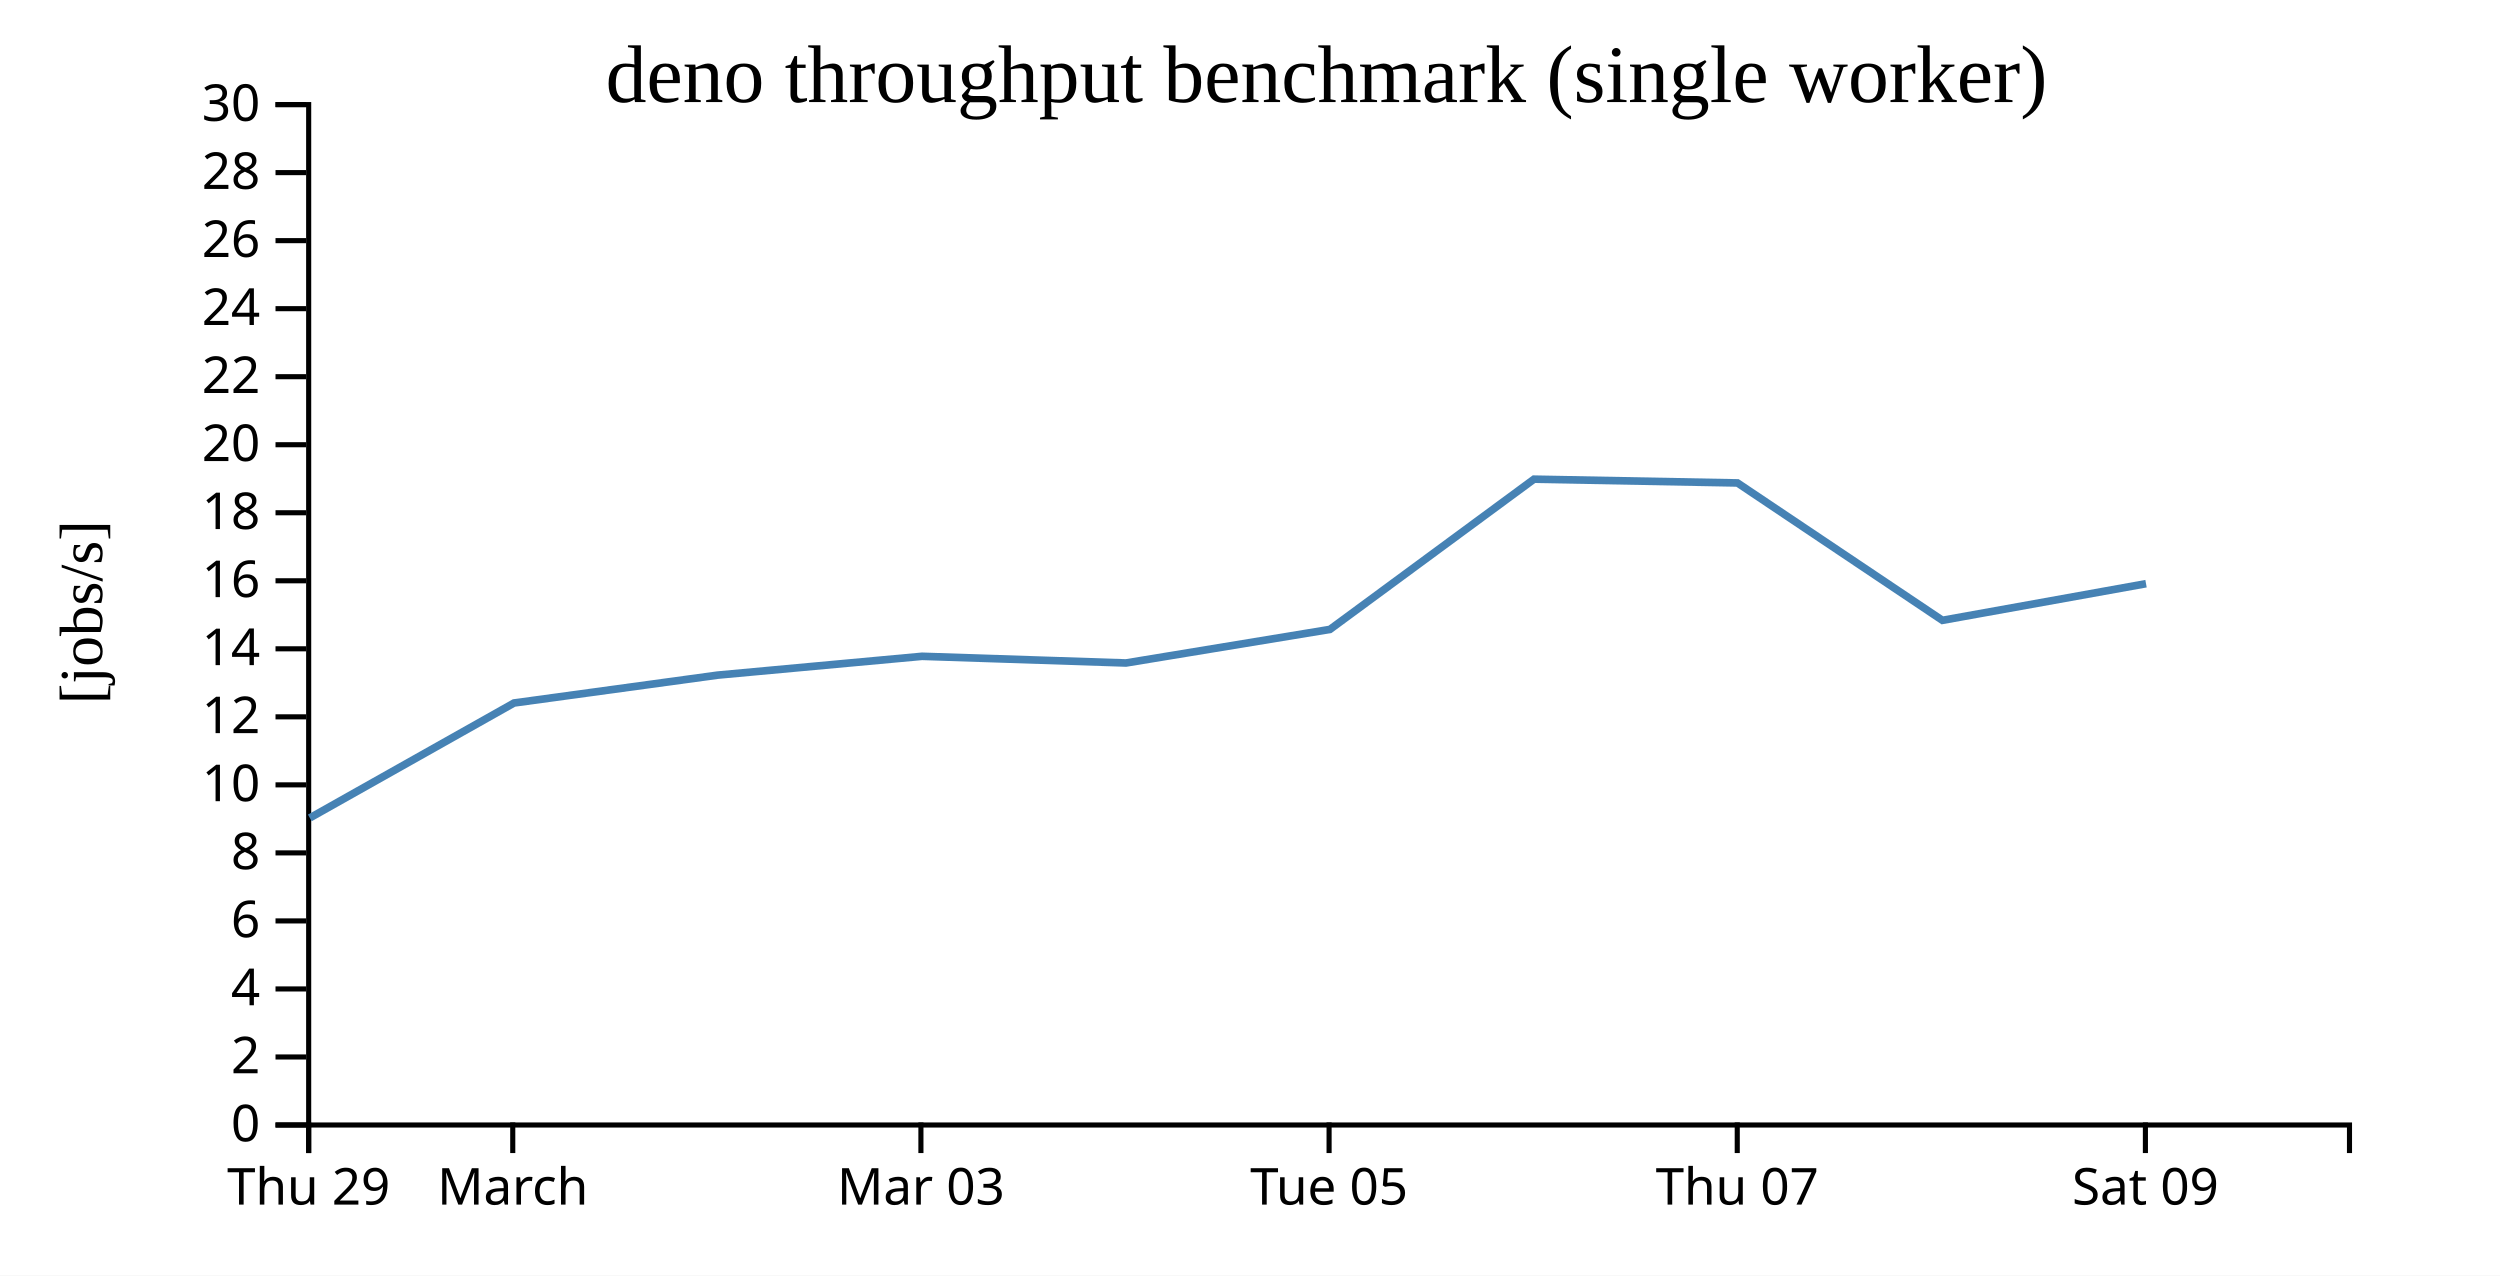
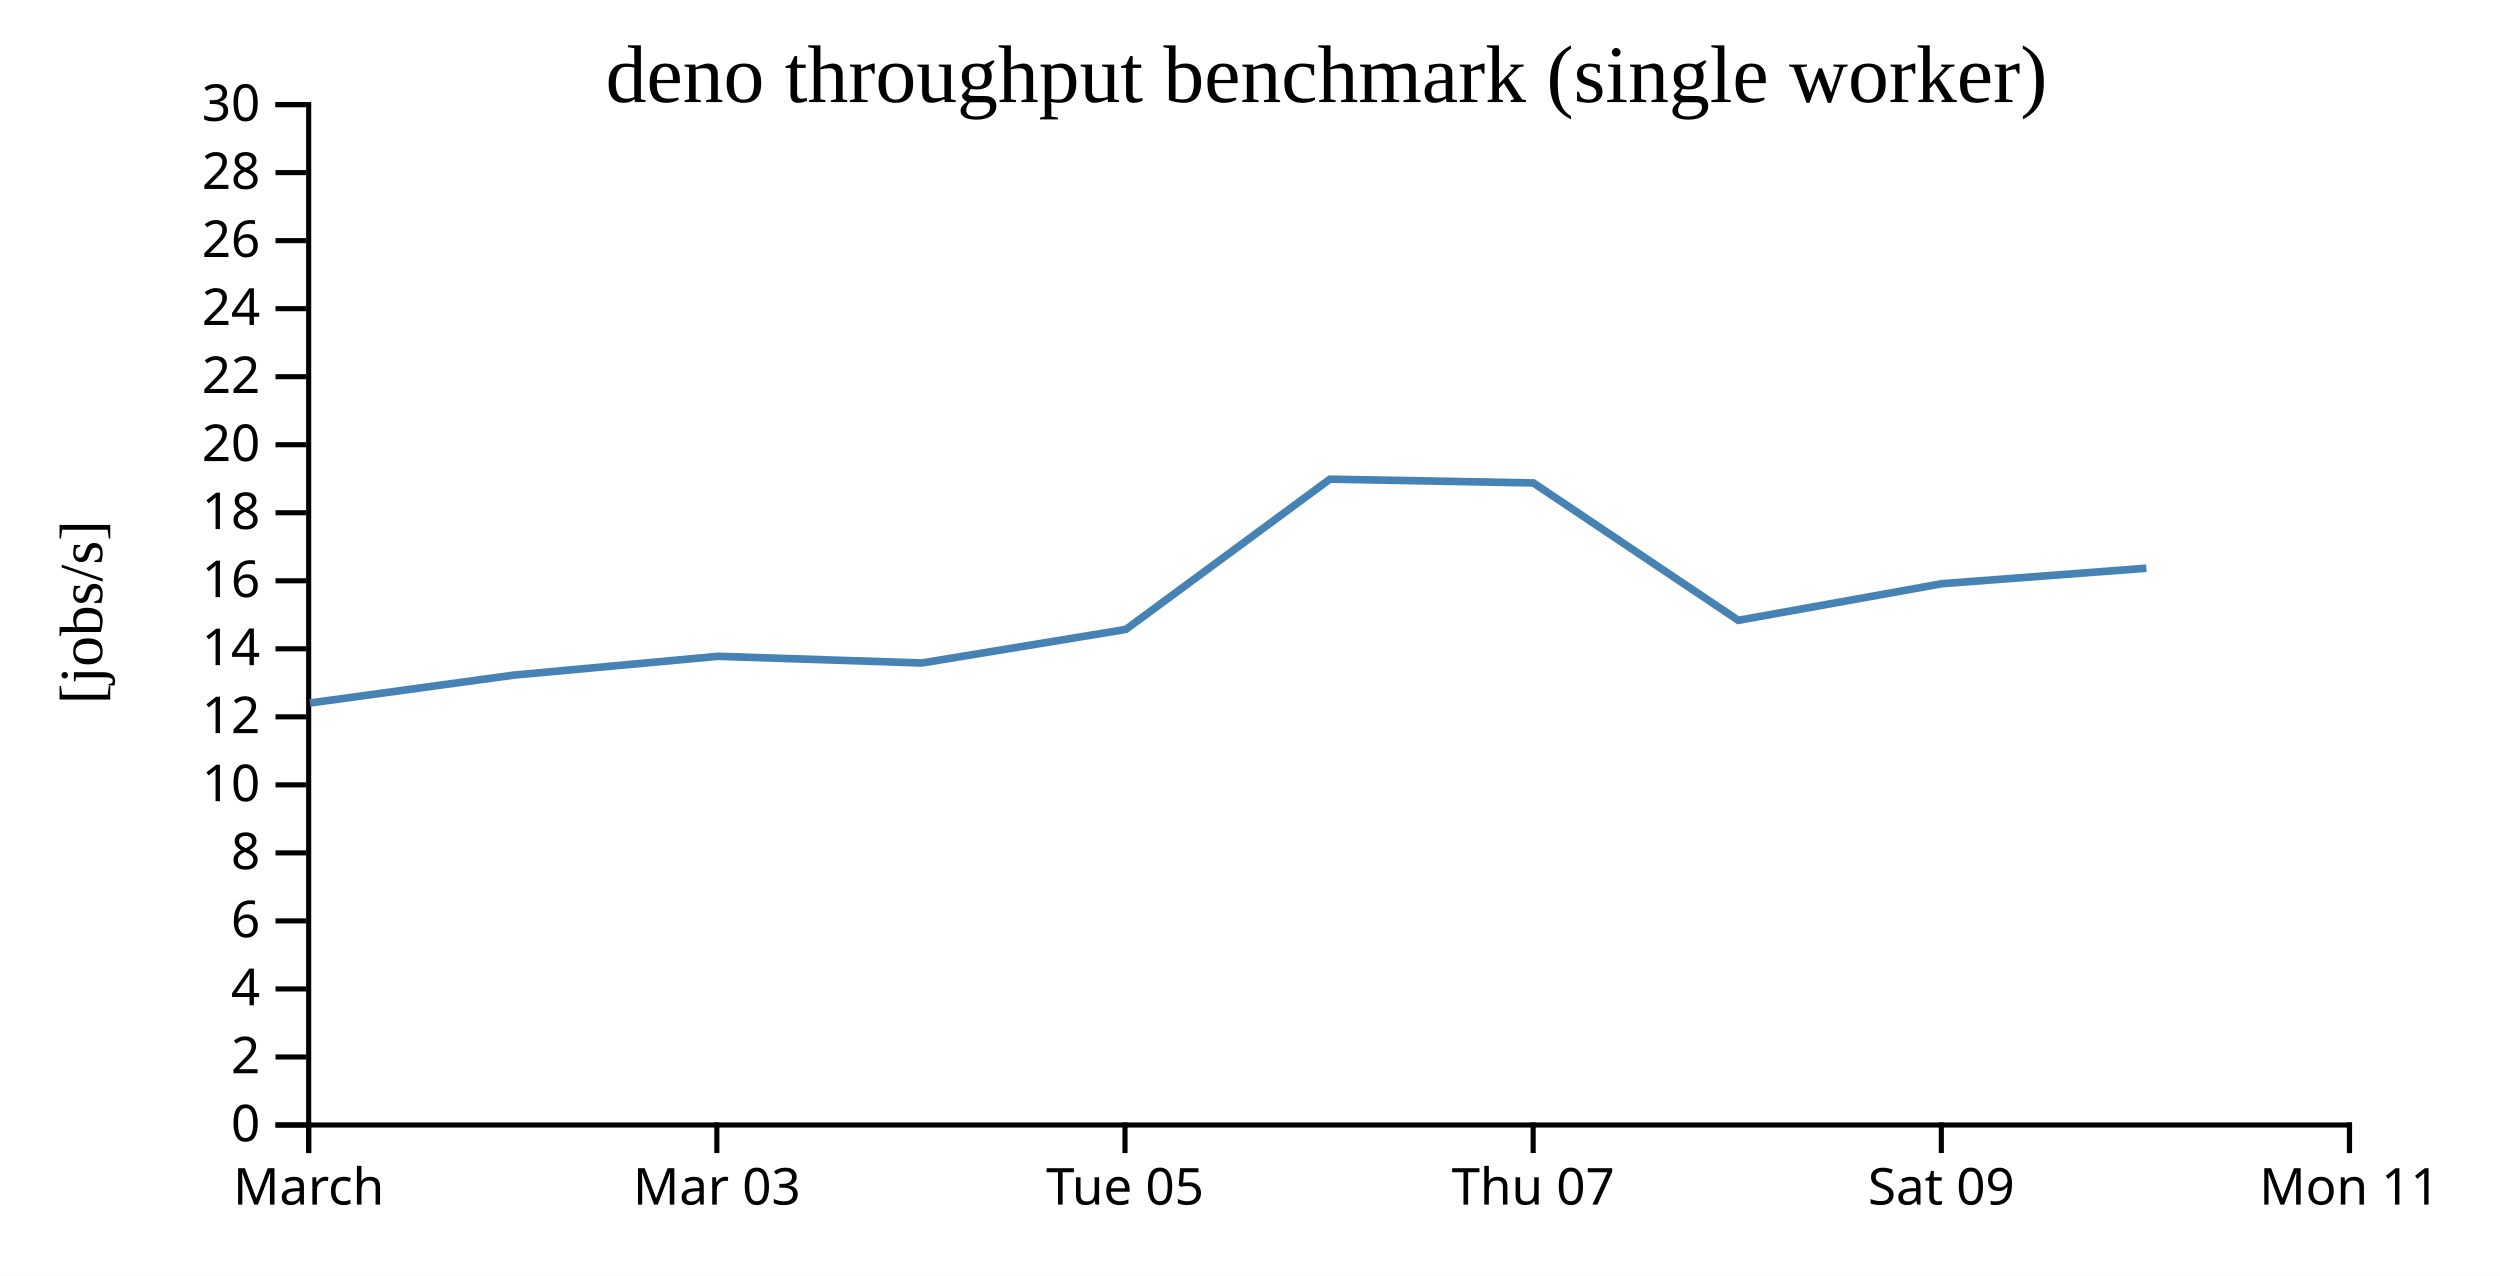
<svg xmlns="http://www.w3.org/2000/svg" width="490" height="250">
  <rect width="100%" height="100%" fill="white" />
  <g transform="translate(60,20)">
    <g transform="translate(0,200)" fill="none" font-size="10" font-family="sans-serif" text-anchor="middle">
      <path class="domain" stroke="currentColor" d="M0.5,6V0.5H400.5V6" />
      <g class="tick" opacity="1" transform="translate(0.5,0)">
        <line stroke="currentColor" y2="6" />
-         <text fill="currentColor" y="9" dy="0.71em">Thu 29</text>
-       </g>
-       <g class="tick" opacity="1" transform="translate(40.5,0)">
-         <line stroke="currentColor" y2="6" />
        <text fill="currentColor" y="9" dy="0.71em">March</text>
      </g>
-       <g class="tick" opacity="1" transform="translate(120.5,0)">
+       <g class="tick" opacity="1" transform="translate(80.5,0)">
        <line stroke="currentColor" y2="6" />
        <text fill="currentColor" y="9" dy="0.71em">Mar 03</text>
      </g>
-       <g class="tick" opacity="1" transform="translate(200.5,0)">
+       <g class="tick" opacity="1" transform="translate(160.5,0)">
        <line stroke="currentColor" y2="6" />
        <text fill="currentColor" y="9" dy="0.71em">Tue 05</text>
      </g>
-       <g class="tick" opacity="1" transform="translate(280.5,0)">
+       <g class="tick" opacity="1" transform="translate(240.5,0)">
        <line stroke="currentColor" y2="6" />
        <text fill="currentColor" y="9" dy="0.71em">Thu 07</text>
      </g>
-       <g class="tick" opacity="1" transform="translate(360.5,0)">
+       <g class="tick" opacity="1" transform="translate(320.5,0)">
        <line stroke="currentColor" y2="6" />
        <text fill="currentColor" y="9" dy="0.71em">Sat 09</text>
+       </g>
+       <g class="tick" opacity="1" transform="translate(400.5,0)">
+         <line stroke="currentColor" y2="6" />
+         <text fill="currentColor" y="9" dy="0.71em">Mon 11</text>
      </g>
    </g>
    <g fill="none" font-size="10" font-family="sans-serif" text-anchor="end">
      <path class="domain" stroke="currentColor" d="M-6,200.5H0.5V0.5H-6" />
      <g class="tick" opacity="1" transform="translate(0,200.5)">
        <line stroke="currentColor" x2="-6" />
        <text fill="currentColor" x="-9" dy="0.32em">0</text>
      </g>
      <g class="tick" opacity="1" transform="translate(0,187.1667)">
        <line stroke="currentColor" x2="-6" />
        <text fill="currentColor" x="-9" dy="0.32em">2</text>
      </g>
      <g class="tick" opacity="1" transform="translate(0,173.8333)">
        <line stroke="currentColor" x2="-6" />
        <text fill="currentColor" x="-9" dy="0.32em">4</text>
      </g>
      <g class="tick" opacity="1" transform="translate(0,160.5)">
        <line stroke="currentColor" x2="-6" />
        <text fill="currentColor" x="-9" dy="0.32em">6</text>
      </g>
      <g class="tick" opacity="1" transform="translate(0,147.1667)">
        <line stroke="currentColor" x2="-6" />
        <text fill="currentColor" x="-9" dy="0.32em">8</text>
      </g>
      <g class="tick" opacity="1" transform="translate(0,133.8333)">
        <line stroke="currentColor" x2="-6" />
        <text fill="currentColor" x="-9" dy="0.32em">10</text>
      </g>
      <g class="tick" opacity="1" transform="translate(0,120.5)">
        <line stroke="currentColor" x2="-6" />
        <text fill="currentColor" x="-9" dy="0.32em">12</text>
      </g>
      <g class="tick" opacity="1" transform="translate(0,107.1667)">
        <line stroke="currentColor" x2="-6" />
        <text fill="currentColor" x="-9" dy="0.32em">14</text>
      </g>
      <g class="tick" opacity="1" transform="translate(0,93.83333)">
        <line stroke="currentColor" x2="-6" />
        <text fill="currentColor" x="-9" dy="0.32em">16</text>
      </g>
      <g class="tick" opacity="1" transform="translate(0,80.5)">
        <line stroke="currentColor" x2="-6" />
        <text fill="currentColor" x="-9" dy="0.32em">18</text>
      </g>
      <g class="tick" opacity="1" transform="translate(0,67.16667)">
        <line stroke="currentColor" x2="-6" />
        <text fill="currentColor" x="-9" dy="0.32em">20</text>
      </g>
      <g class="tick" opacity="1" transform="translate(0,53.83333)">
        <line stroke="currentColor" x2="-6" />
        <text fill="currentColor" x="-9" dy="0.32em">22</text>
      </g>
      <g class="tick" opacity="1" transform="translate(0,40.5)">
        <line stroke="currentColor" x2="-6" />
        <text fill="currentColor" x="-9" dy="0.32em">24</text>
      </g>
      <g class="tick" opacity="1" transform="translate(0,27.16667)">
        <line stroke="currentColor" x2="-6" />
        <text fill="currentColor" x="-9" dy="0.32em">26</text>
      </g>
      <g class="tick" opacity="1" transform="translate(0,13.83333)">
        <line stroke="currentColor" x2="-6" />
        <text fill="currentColor" x="-9" dy="0.32em">28</text>
      </g>
      <g class="tick" opacity="1" transform="translate(0,0.5)">
        <line stroke="currentColor" x2="-6" />
        <text fill="currentColor" x="-9" dy="0.32em">30</text>
      </g>
    </g>
    <text text-anchor="middle" style="font-size: 12px" transform="rotate(-90)" y="-40" x="-100">[jobs/s]</text>
    <text text-anchor="middle" style="font-size: 16px" y="0" x="200">deno throughput benchmark (single worker)</text>
-     <path fill="none" stroke="steelblue" stroke-width="1.5" d="M0.722,140.313L40.75,117.785L80.658,112.325L120.721,108.636L160.688,109.946L200.67,103.362L240.661,73.919L280.546,74.658L320.711,101.584L360.621,94.401" />
+     <path fill="none" stroke="steelblue" stroke-width="1.5" d="M0.75,117.785L40.658,112.325L80.721,108.636L120.688,109.946L160.67,103.362L200.661,73.919L240.546,74.658L280.711,101.584L320.621,94.401L360.694,91.369" />
  </g>
</svg>
